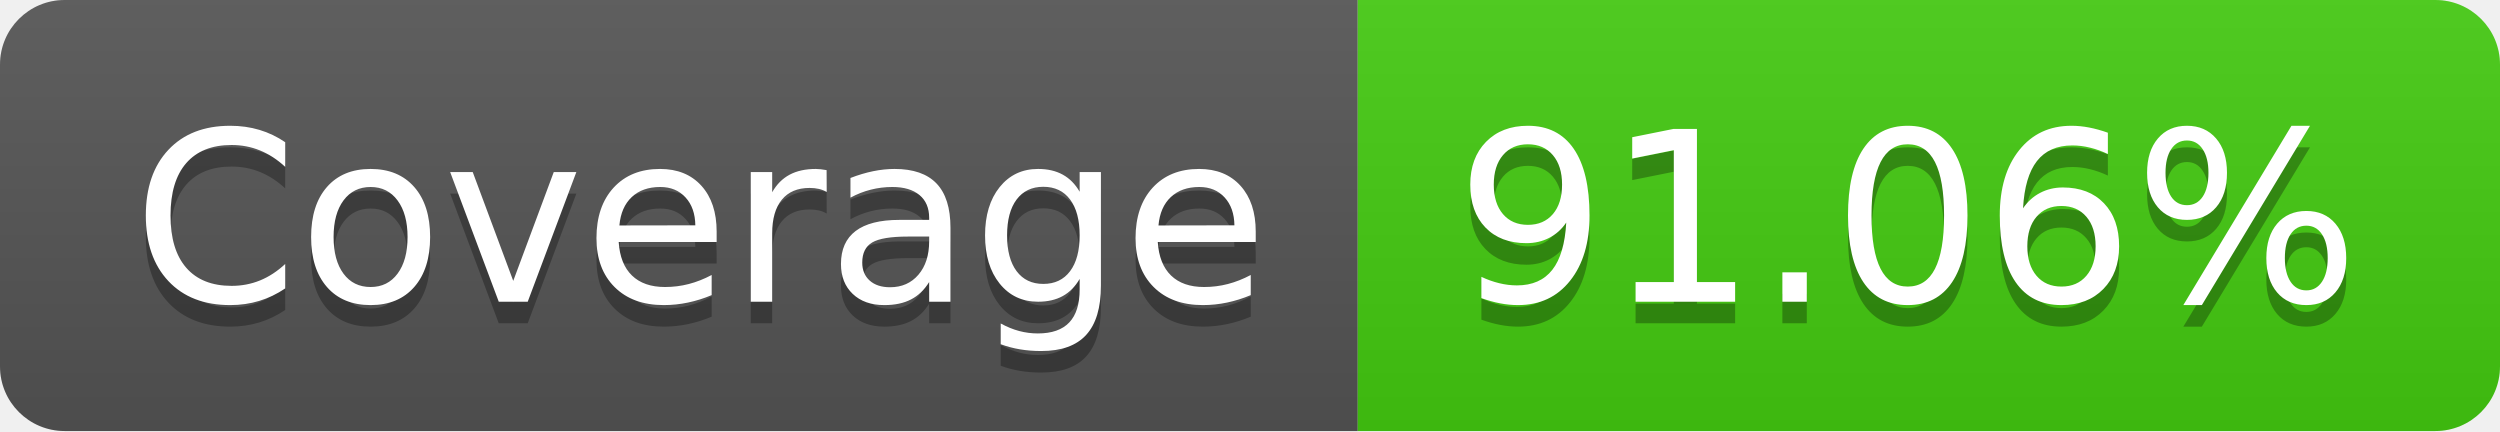
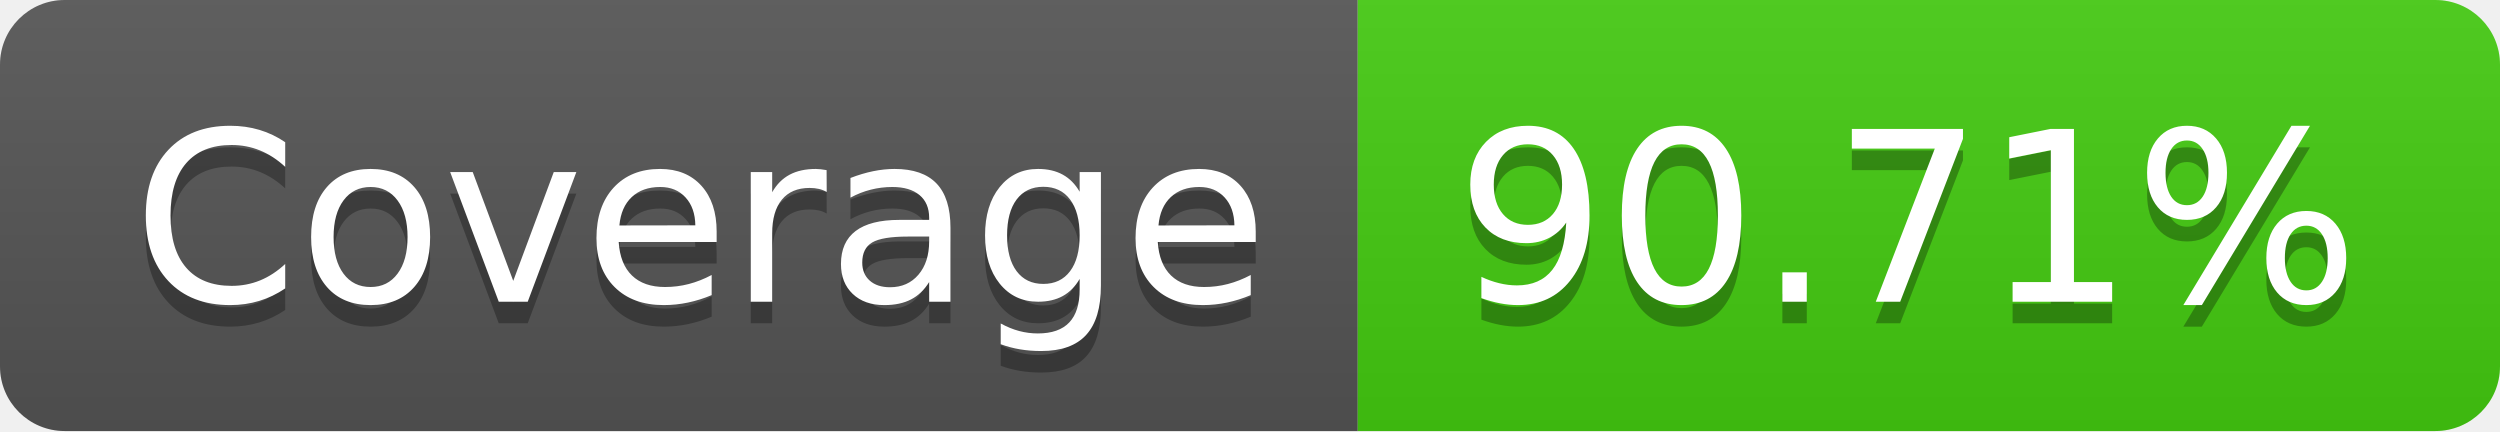
- <svg xmlns="http://www.w3.org/2000/svg" width="116" height="20" role="img" aria-label="Coverage: 91.06%">
+ <svg xmlns="http://www.w3.org/2000/svg" width="116" height="20" role="img" aria-label="Coverage: 90.71%">
  <linearGradient id="s" x2="0" y2="100%">
    <stop offset="0" stop-color="#bbb" stop-opacity=".1" />
    <stop offset="1" stop-opacity=".1" />
  </linearGradient>
  <clipPath id="r">
    <rect width="116" height="20" rx="3" fill="#fff" />
  </clipPath>
  <g clip-path="url(#r)">
    <rect width="63" height="20" fill="#555" />
    <rect x="63" width="53" height="20" fill="#4c1" />
    <rect width="116" height="20" fill="url(#s)" />
  </g>
  <g fill="#fff" text-anchor="middle" font-family="Verdana,Geneva,DejaVu Sans,sans-serif" text-rendering="geometricPrecision" font-size="110">
    <text aria-hidden="true" x="325" y="150" fill="#010101" fill-opacity=".3" transform="scale(.1)" textLength="530">Coverage</text>
    <text x="325" y="140" transform="scale(.1)" fill="#fff" textLength="530">Coverage</text>
-     <text aria-hidden="true" x="885" y="150" fill="#010101" fill-opacity=".3" transform="scale(.1)" textLength="430">91.06%</text>
-     <text x="885" y="140" transform="scale(.1)" fill="#fff" textLength="430">91.06%</text>
+     <text aria-hidden="true" x="885" y="150" fill="#010101" fill-opacity=".3" transform="scale(.1)" textLength="430">90.71%</text>
+     <text x="885" y="140" transform="scale(.1)" fill="#fff" textLength="430">90.71%</text>
  </g>
</svg>
